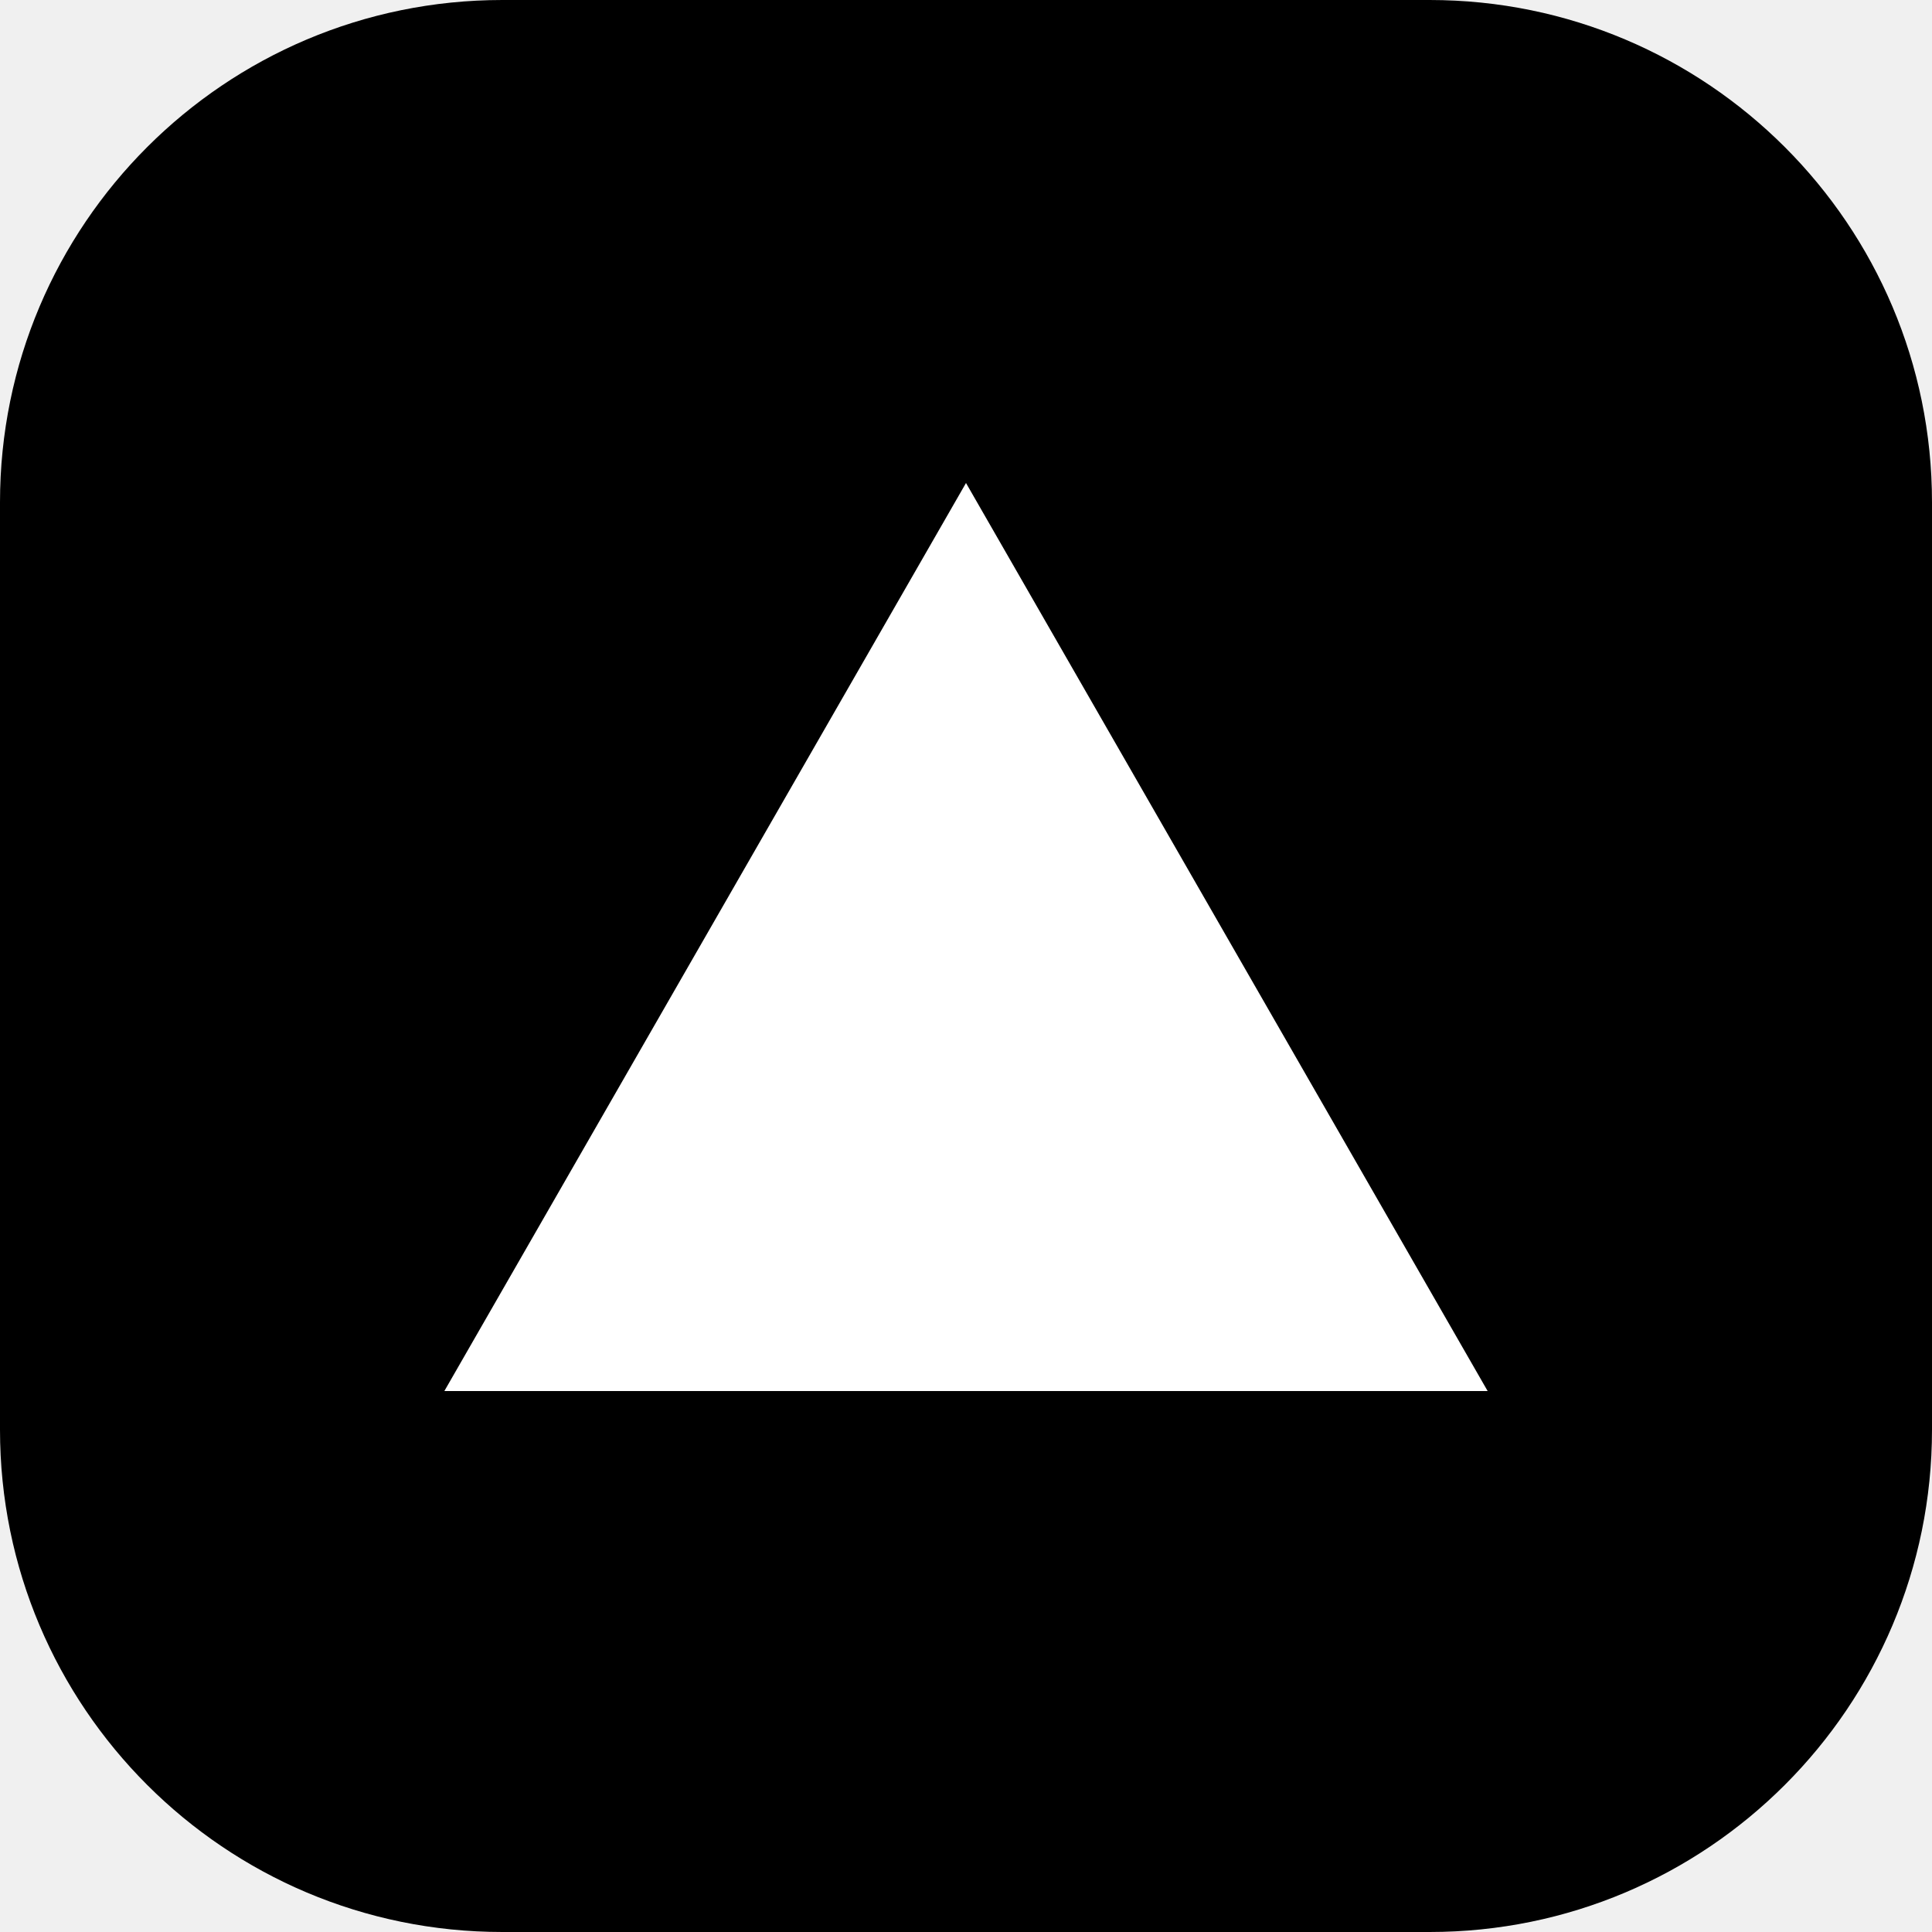
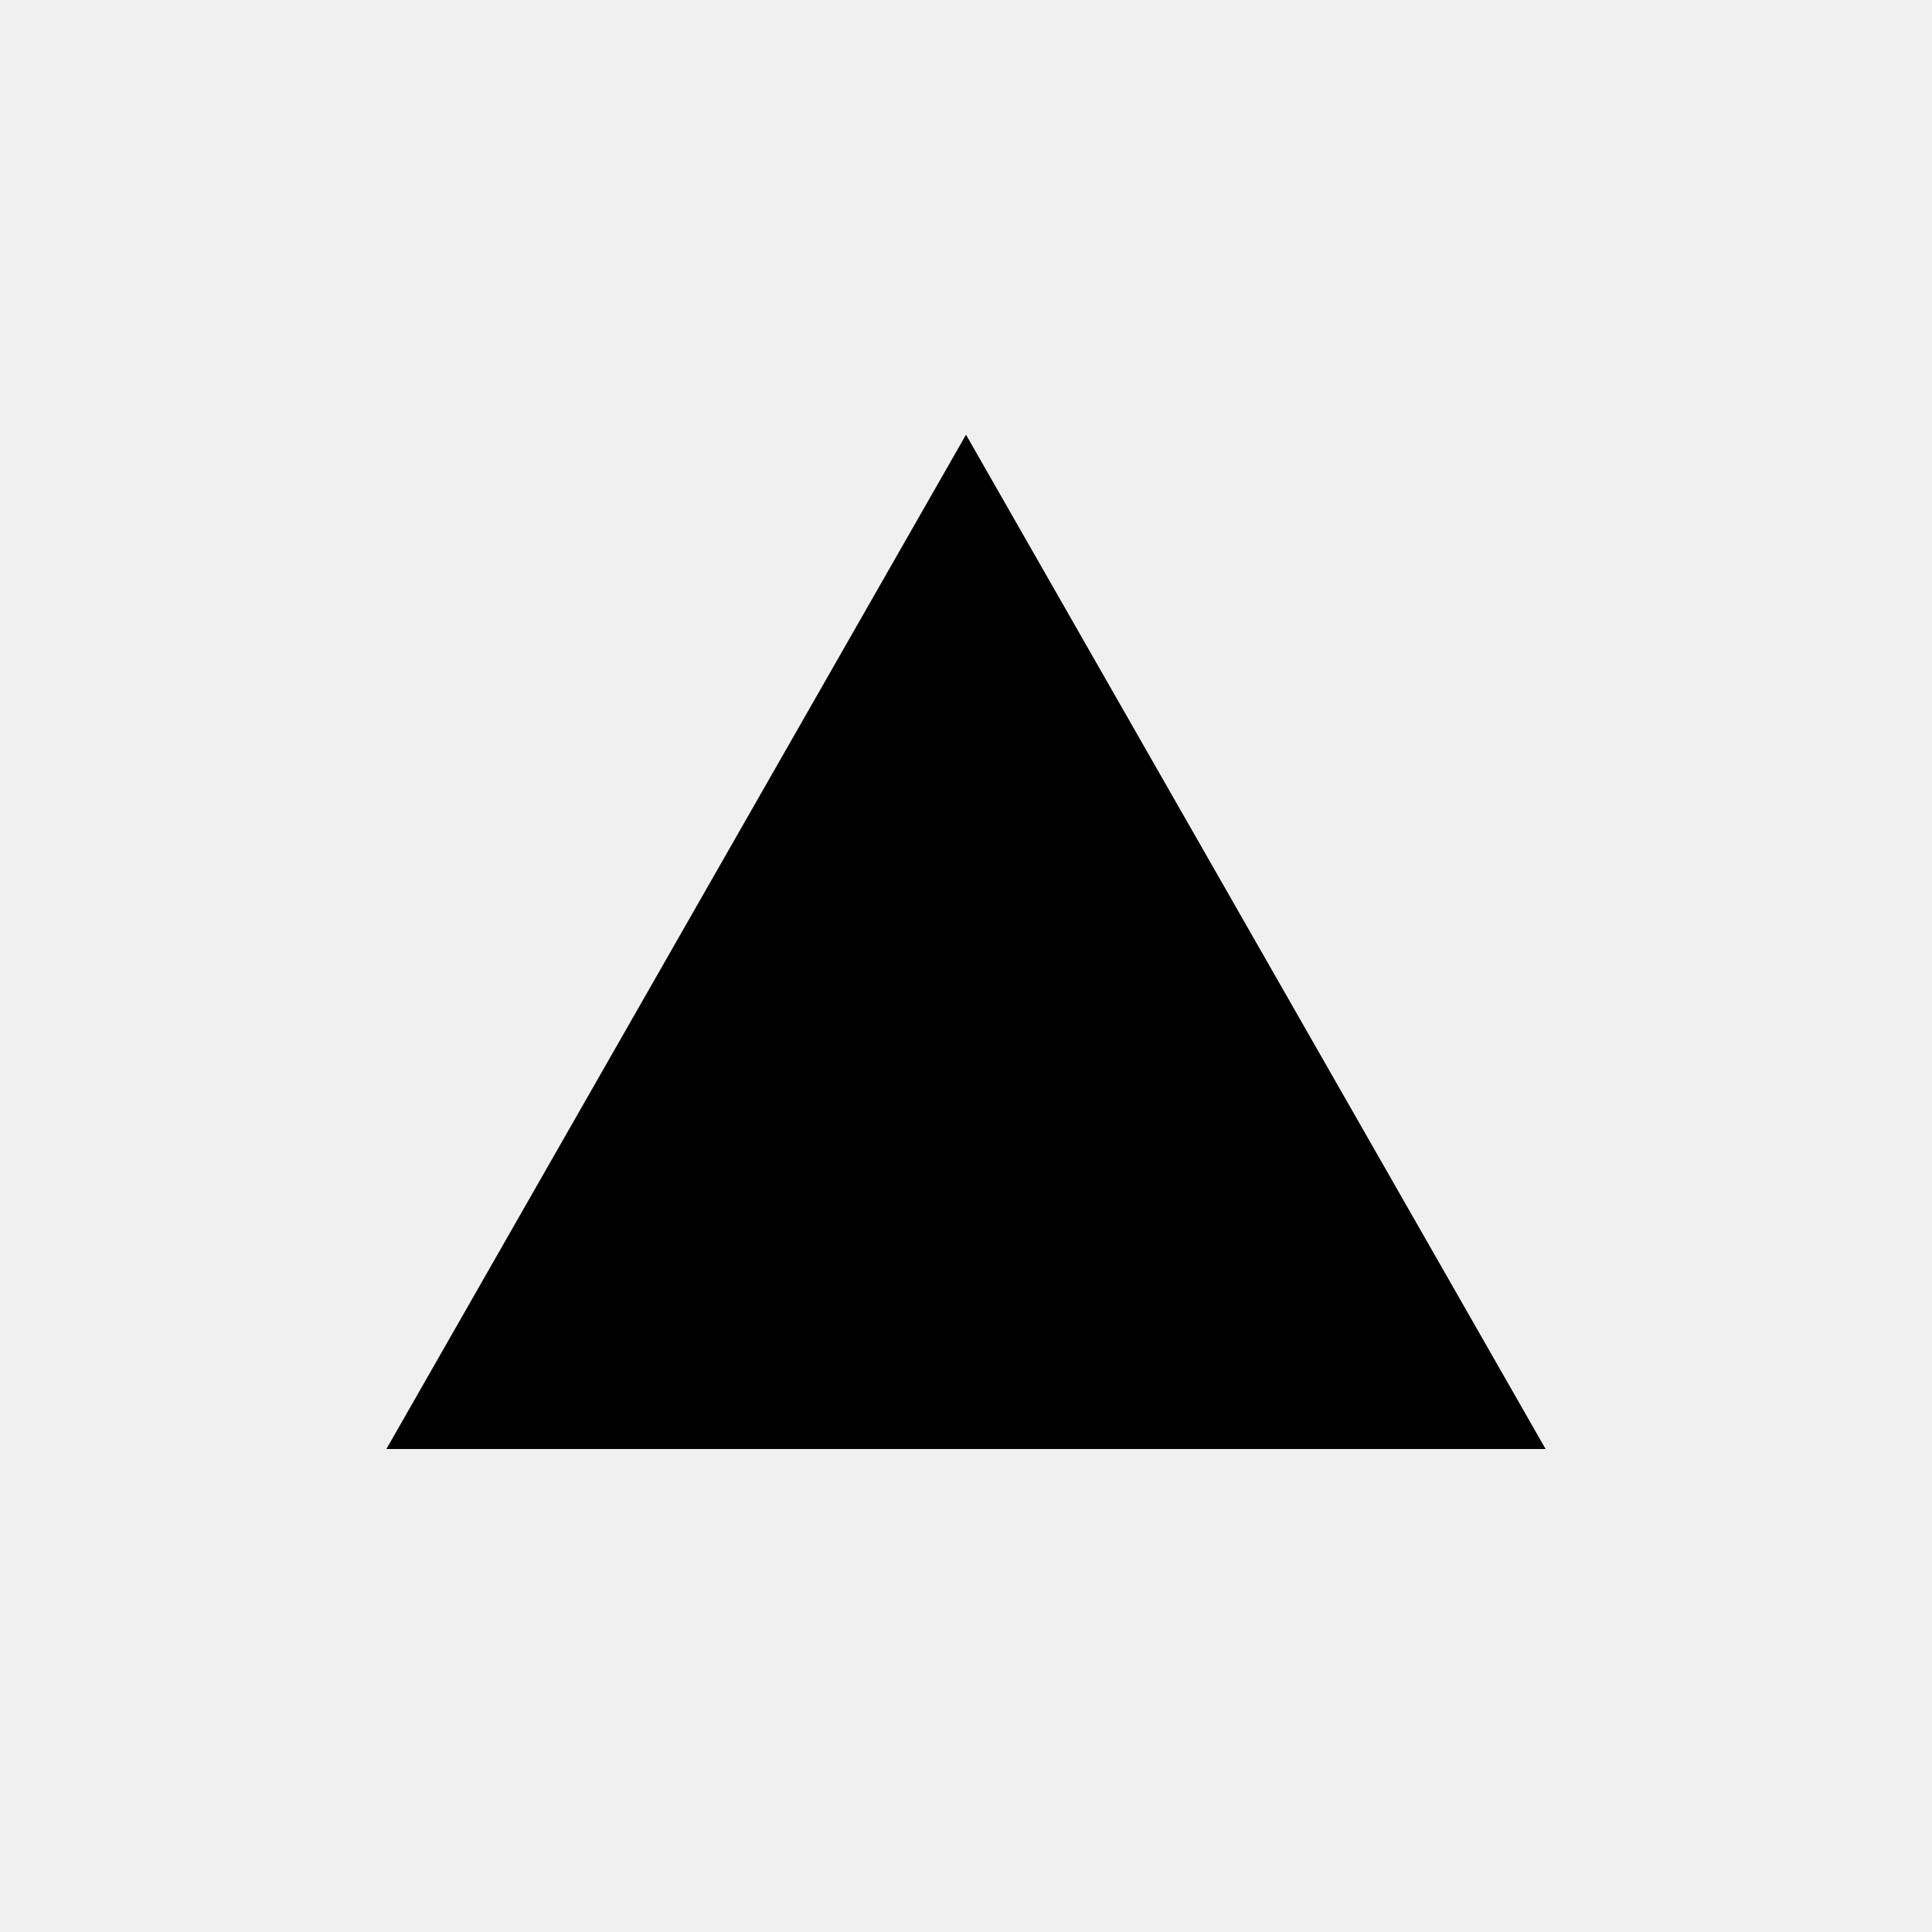
- <svg xmlns="http://www.w3.org/2000/svg" viewBox="0 0 100 100" fill="none">
-   <rect width="100" height="100" rx="26" fill="#000000" />
-   <path d="M50 25L77 72H23L50 25Z" fill="#FFFFFF" />
+ <svg xmlns="http://www.w3.org/2000/svg" viewBox="0 0 40 40" fill="none">
+   <path d="M20 9L32 30H8L20 9Z" fill="#000000" />
</svg>
